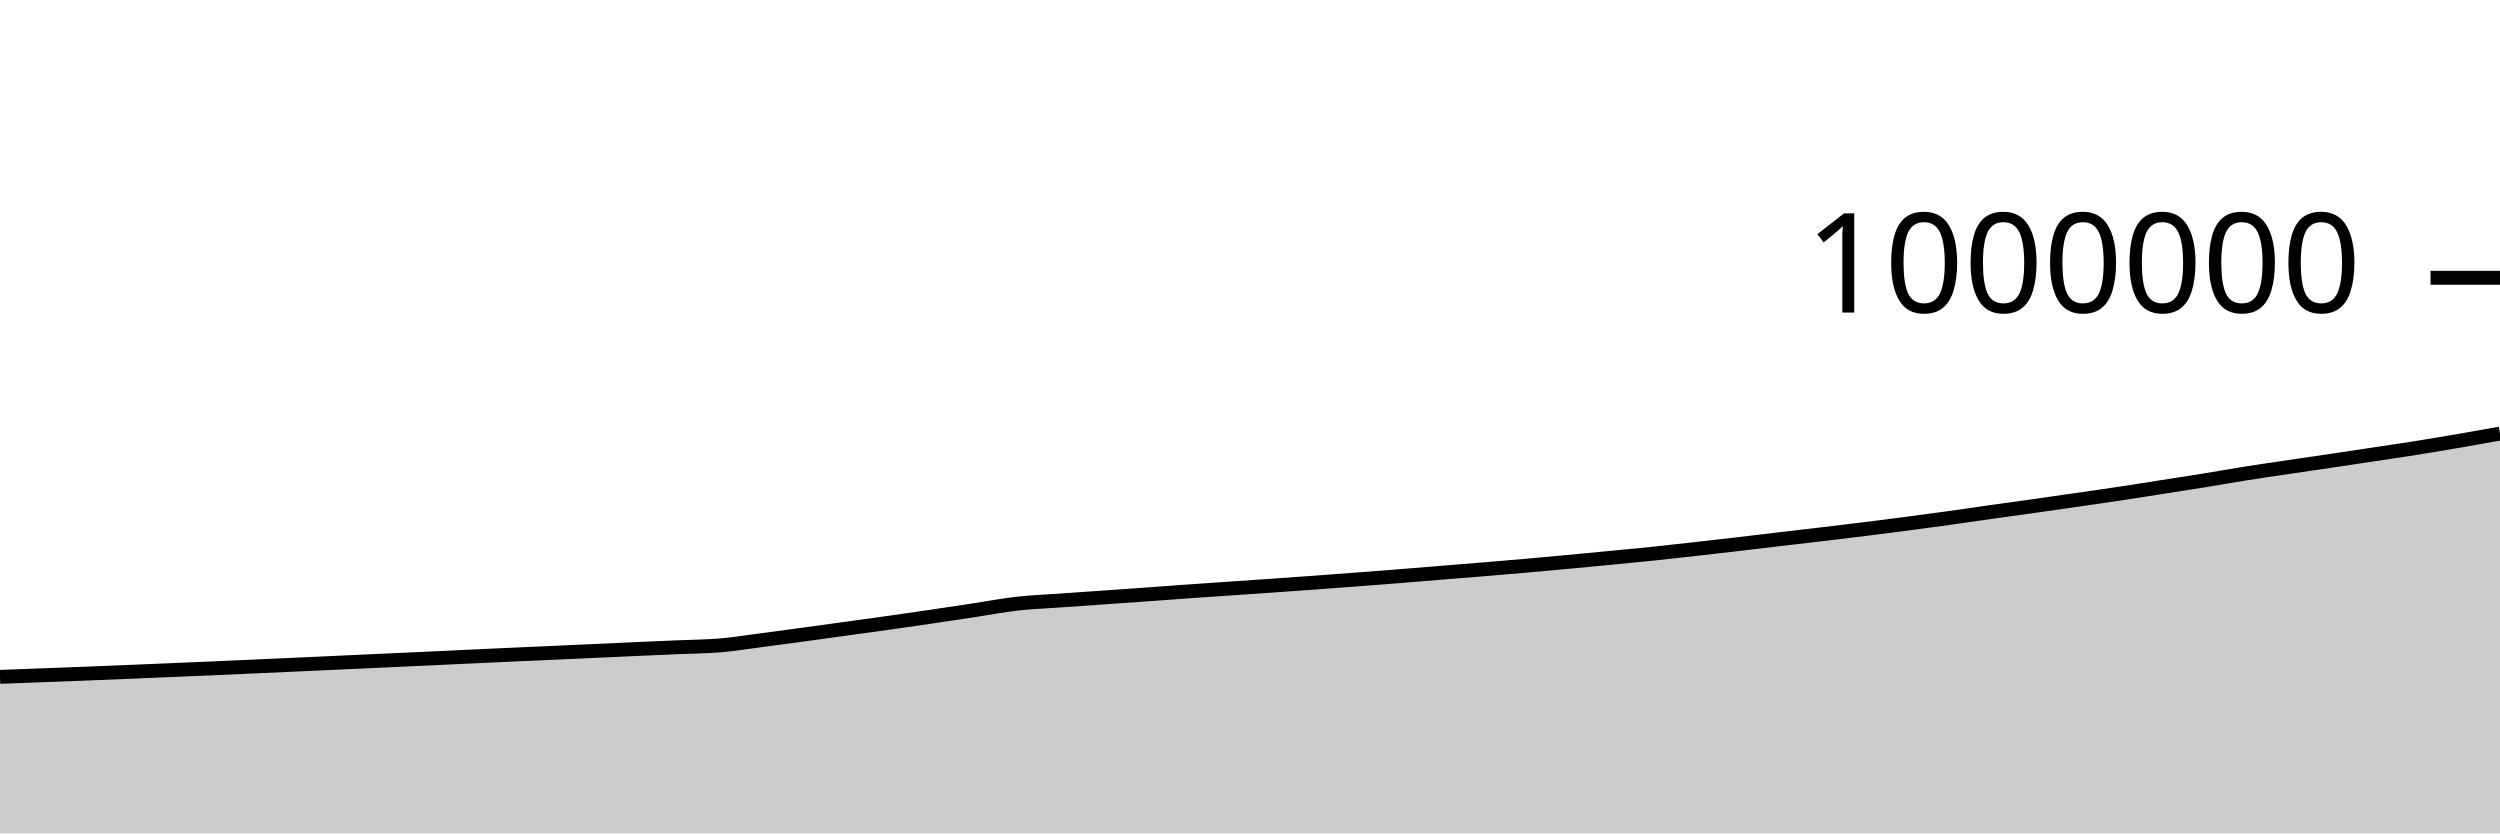
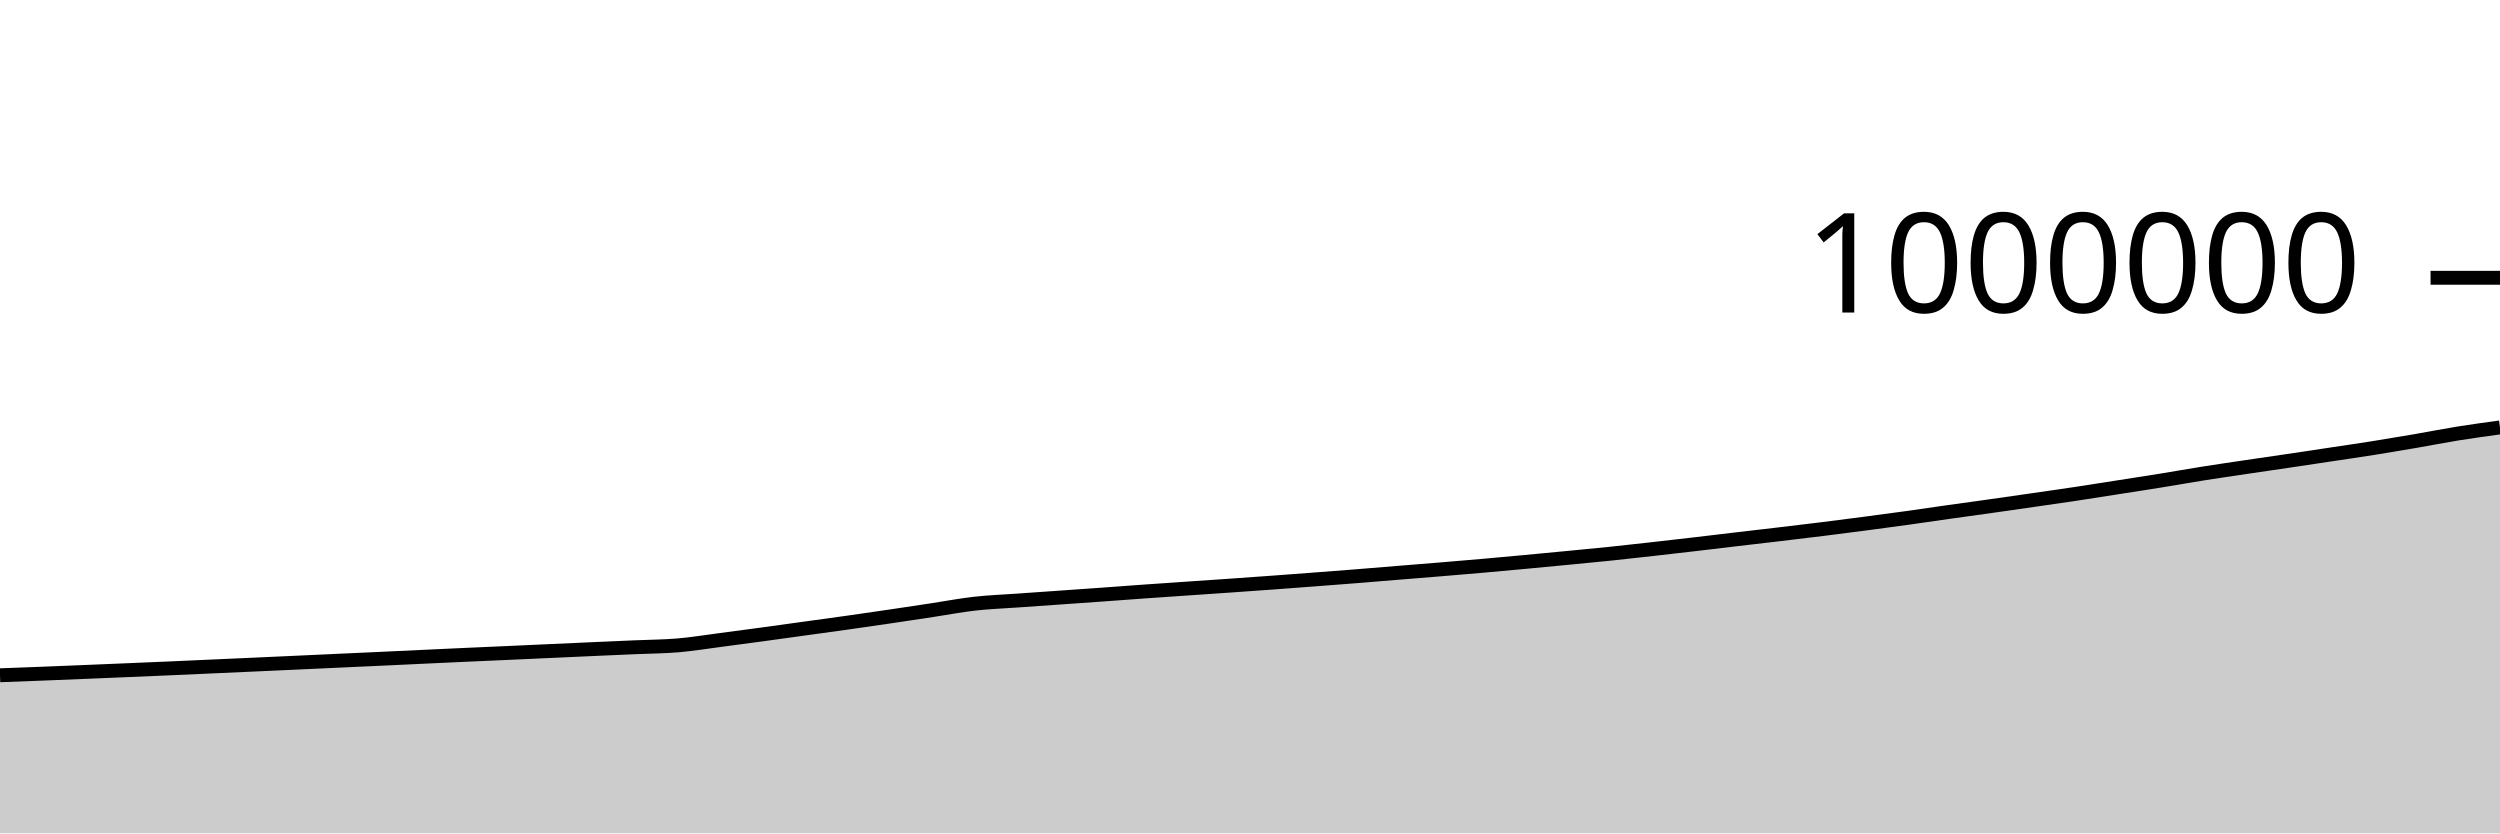
<svg xmlns="http://www.w3.org/2000/svg" viewBox="0 0 180 60">
  <g transform="translate(0,20)">
-     <path class="area" fill="rgba(0, 0, 0, 0.2)" d="M0,28.733C1.017,28.695,2.034,28.657,3.051,28.619C4.068,28.581,5.085,28.544,6.102,28.504C7.119,28.464,8.136,28.422,9.153,28.38C10.169,28.338,11.186,28.295,12.203,28.253C13.22,28.21,14.237,28.167,15.254,28.123C16.271,28.079,17.288,28.033,18.305,27.987C19.322,27.942,20.339,27.896,21.356,27.85C22.373,27.804,23.39,27.758,24.407,27.711C25.424,27.665,26.441,27.617,27.458,27.57C28.475,27.524,29.492,27.478,30.508,27.431C31.525,27.384,32.542,27.335,33.559,27.287C34.576,27.24,35.593,27.192,36.61,27.146C37.627,27.1,38.644,27.056,39.661,27.011C40.678,26.965,41.695,26.918,42.712,26.872C43.729,26.826,44.746,26.78,45.763,26.734C46.78,26.689,47.797,26.645,48.814,26.6C49.831,26.556,50.847,26.553,51.864,26.467C52.881,26.38,53.898,26.212,54.915,26.08C55.932,25.947,56.949,25.811,57.966,25.673C58.983,25.535,60,25.392,61.017,25.251C62.034,25.11,63.051,24.972,64.068,24.829C65.085,24.685,66.102,24.538,67.119,24.388C68.136,24.239,69.153,24.084,70.169,23.93C71.186,23.776,72.203,23.579,73.22,23.465C74.237,23.35,75.254,23.314,76.271,23.241C77.288,23.169,78.305,23.099,79.322,23.028C80.339,22.957,81.356,22.886,82.373,22.813C83.39,22.74,84.407,22.662,85.424,22.59C86.441,22.518,87.458,22.45,88.475,22.38C89.492,22.31,90.508,22.242,91.525,22.171C92.542,22.1,93.559,22.028,94.576,21.954C95.593,21.88,96.61,21.803,97.627,21.726C98.644,21.649,99.661,21.572,100.678,21.491C101.695,21.41,102.712,21.324,103.729,21.241C104.746,21.159,105.763,21.078,106.78,20.994C107.797,20.909,108.814,20.824,109.831,20.735C110.847,20.645,111.864,20.552,112.881,20.457C113.898,20.363,114.915,20.265,115.932,20.167C116.949,20.069,117.966,19.974,118.983,19.869C120,19.763,121.017,19.648,122.034,19.534C123.051,19.42,124.068,19.302,125.085,19.184C126.102,19.065,127.119,18.941,128.136,18.821C129.153,18.701,130.169,18.586,131.186,18.465C132.203,18.345,133.22,18.224,134.237,18.097C135.254,17.971,136.271,17.839,137.288,17.706C138.305,17.572,139.322,17.437,140.339,17.296C141.356,17.155,142.373,17.002,143.39,16.858C144.407,16.714,145.424,16.576,146.441,16.433C147.458,16.289,148.475,16.143,149.492,15.996C150.508,15.849,151.525,15.705,152.542,15.552C153.559,15.399,154.576,15.236,155.593,15.077C156.61,14.918,157.627,14.762,158.644,14.598C159.661,14.433,160.678,14.251,161.695,14.09C162.712,13.929,163.729,13.782,164.746,13.63C165.763,13.479,166.78,13.334,167.797,13.183C168.814,13.032,169.831,12.878,170.847,12.725C171.864,12.571,172.881,12.425,173.898,12.264C174.915,12.102,175.932,11.931,176.949,11.757C177.966,11.582,178.983,11.399,180,11.215L180,40C178.983,40,177.966,40,176.949,40C175.932,40,174.915,40,173.898,40C172.881,40,171.864,40,170.847,40C169.831,40,168.814,40,167.797,40C166.78,40,165.763,40,164.746,40C163.729,40,162.712,40,161.695,40C160.678,40,159.661,40,158.644,40C157.627,40,156.61,40,155.593,40C154.576,40,153.559,40,152.542,40C151.525,40,150.508,40,149.492,40C148.475,40,147.458,40,146.441,40C145.424,40,144.407,40,143.39,40C142.373,40,141.356,40,140.339,40C139.322,40,138.305,40,137.288,40C136.271,40,135.254,40,134.237,40C133.22,40,132.203,40,131.186,40C130.169,40,129.153,40,128.136,40C127.119,40,126.102,40,125.085,40C124.068,40,123.051,40,122.034,40C121.017,40,120,40,118.983,40C117.966,40,116.949,40,115.932,40C114.915,40,113.898,40,112.881,40C111.864,40,110.847,40,109.831,40C108.814,40,107.797,40,106.78,40C105.763,40,104.746,40,103.729,40C102.712,40,101.695,40,100.678,40C99.661,40,98.644,40,97.627,40C96.61,40,95.593,40,94.576,40C93.559,40,92.542,40,91.525,40C90.508,40,89.492,40,88.475,40C87.458,40,86.441,40,85.424,40C84.407,40,83.39,40,82.373,40C81.356,40,80.339,40,79.322,40C78.305,40,77.288,40,76.271,40C75.254,40,74.237,40,73.22,40C72.203,40,71.186,40,70.169,40C69.153,40,68.136,40,67.119,40C66.102,40,65.085,40,64.068,40C63.051,40,62.034,40,61.017,40C60,40,58.983,40,57.966,40C56.949,40,55.932,40,54.915,40C53.898,40,52.881,40,51.864,40C50.847,40,49.831,40,48.814,40C47.797,40,46.78,40,45.763,40C44.746,40,43.729,40,42.712,40C41.695,40,40.678,40,39.661,40C38.644,40,37.627,40,36.61,40C35.593,40,34.576,40,33.559,40C32.542,40,31.525,40,30.508,40C29.492,40,28.475,40,27.458,40C26.441,40,25.424,40,24.407,40C23.39,40,22.373,40,21.356,40C20.339,40,19.322,40,18.305,40C17.288,40,16.271,40,15.254,40C14.237,40,13.22,40,12.203,40C11.186,40,10.169,40,9.153,40C8.136,40,7.119,40,6.102,40C5.085,40,4.068,40,3.051,40C2.034,40,1.017,40,0,40Z" />
-     <path class="line" stroke="black" fill="none" d="M0,28.733C1.017,28.695,2.034,28.657,3.051,28.619C4.068,28.581,5.085,28.544,6.102,28.504C7.119,28.464,8.136,28.422,9.153,28.38C10.169,28.338,11.186,28.295,12.203,28.253C13.22,28.21,14.237,28.167,15.254,28.123C16.271,28.079,17.288,28.033,18.305,27.987C19.322,27.942,20.339,27.896,21.356,27.85C22.373,27.804,23.39,27.758,24.407,27.711C25.424,27.665,26.441,27.617,27.458,27.57C28.475,27.524,29.492,27.478,30.508,27.431C31.525,27.384,32.542,27.335,33.559,27.287C34.576,27.24,35.593,27.192,36.61,27.146C37.627,27.1,38.644,27.056,39.661,27.011C40.678,26.965,41.695,26.918,42.712,26.872C43.729,26.826,44.746,26.78,45.763,26.734C46.78,26.689,47.797,26.645,48.814,26.6C49.831,26.556,50.847,26.553,51.864,26.467C52.881,26.38,53.898,26.212,54.915,26.08C55.932,25.947,56.949,25.811,57.966,25.673C58.983,25.535,60,25.392,61.017,25.251C62.034,25.11,63.051,24.972,64.068,24.829C65.085,24.685,66.102,24.538,67.119,24.388C68.136,24.239,69.153,24.084,70.169,23.93C71.186,23.776,72.203,23.579,73.22,23.465C74.237,23.35,75.254,23.314,76.271,23.241C77.288,23.169,78.305,23.099,79.322,23.028C80.339,22.957,81.356,22.886,82.373,22.813C83.39,22.74,84.407,22.662,85.424,22.59C86.441,22.518,87.458,22.45,88.475,22.38C89.492,22.31,90.508,22.242,91.525,22.171C92.542,22.1,93.559,22.028,94.576,21.954C95.593,21.88,96.61,21.803,97.627,21.726C98.644,21.649,99.661,21.572,100.678,21.491C101.695,21.41,102.712,21.324,103.729,21.241C104.746,21.159,105.763,21.078,106.78,20.994C107.797,20.909,108.814,20.824,109.831,20.735C110.847,20.645,111.864,20.552,112.881,20.457C113.898,20.363,114.915,20.265,115.932,20.167C116.949,20.069,117.966,19.974,118.983,19.869C120,19.763,121.017,19.648,122.034,19.534C123.051,19.42,124.068,19.302,125.085,19.184C126.102,19.065,127.119,18.941,128.136,18.821C129.153,18.701,130.169,18.586,131.186,18.465C132.203,18.345,133.22,18.224,134.237,18.097C135.254,17.971,136.271,17.839,137.288,17.706C138.305,17.572,139.322,17.437,140.339,17.296C141.356,17.155,142.373,17.002,143.39,16.858C144.407,16.714,145.424,16.576,146.441,16.433C147.458,16.289,148.475,16.143,149.492,15.996C150.508,15.849,151.525,15.705,152.542,15.552C153.559,15.399,154.576,15.236,155.593,15.077C156.61,14.918,157.627,14.762,158.644,14.598C159.661,14.433,160.678,14.251,161.695,14.09C162.712,13.929,163.729,13.782,164.746,13.63C165.763,13.479,166.78,13.334,167.797,13.183C168.814,13.032,169.831,12.878,170.847,12.725C171.864,12.571,172.881,12.425,173.898,12.264C174.915,12.102,175.932,11.931,176.949,11.757C177.966,11.582,178.983,11.399,180,11.215" />
+     <path class="area" fill="rgba(0, 0, 0, 0.2)" d="M0,28.619C1.017,28.581,2.034,28.544,3.051,28.504C4.068,28.464,5.085,28.422,6.102,28.38C7.119,28.338,8.136,28.295,9.153,28.253C10.169,28.21,11.186,28.167,12.203,28.123C13.22,28.079,14.237,28.033,15.254,27.987C16.271,27.942,17.288,27.896,18.305,27.85C19.322,27.804,20.339,27.758,21.356,27.711C22.373,27.665,23.39,27.617,24.407,27.57C25.424,27.524,26.441,27.478,27.458,27.431C28.475,27.384,29.492,27.335,30.508,27.287C31.525,27.24,32.542,27.192,33.559,27.146C34.576,27.1,35.593,27.056,36.61,27.011C37.627,26.965,38.644,26.918,39.661,26.872C40.678,26.826,41.695,26.78,42.712,26.734C43.729,26.689,44.746,26.645,45.763,26.6C46.78,26.556,47.797,26.553,48.814,26.467C49.831,26.38,50.847,26.212,51.864,26.08C52.881,25.947,53.898,25.811,54.915,25.673C55.932,25.535,56.949,25.392,57.966,25.251C58.983,25.11,60,24.972,61.017,24.829C62.034,24.685,63.051,24.538,64.068,24.388C65.085,24.239,66.102,24.084,67.119,23.93C68.136,23.776,69.153,23.579,70.169,23.465C71.186,23.35,72.203,23.314,73.22,23.241C74.237,23.169,75.254,23.099,76.271,23.028C77.288,22.957,78.305,22.886,79.322,22.813C80.339,22.74,81.356,22.662,82.373,22.59C83.39,22.518,84.407,22.45,85.424,22.38C86.441,22.31,87.458,22.242,88.475,22.171C89.492,22.1,90.508,22.028,91.525,21.954C92.542,21.88,93.559,21.803,94.576,21.726C95.593,21.649,96.61,21.572,97.627,21.491C98.644,21.41,99.661,21.324,100.678,21.241C101.695,21.159,102.712,21.078,103.729,20.994C104.746,20.909,105.763,20.824,106.78,20.735C107.797,20.645,108.814,20.552,109.831,20.457C110.847,20.363,111.864,20.265,112.881,20.167C113.898,20.069,114.915,19.974,115.932,19.869C116.949,19.763,117.966,19.648,118.983,19.534C120,19.42,121.017,19.302,122.034,19.184C123.051,19.065,124.068,18.941,125.085,18.821C126.102,18.701,127.119,18.586,128.136,18.465C129.153,18.345,130.169,18.224,131.186,18.097C132.203,17.971,133.22,17.839,134.237,17.706C135.254,17.572,136.271,17.437,137.288,17.296C138.305,17.155,139.322,17.002,140.339,16.858C141.356,16.714,142.373,16.576,143.39,16.433C144.407,16.289,145.424,16.143,146.441,15.996C147.458,15.849,148.475,15.705,149.492,15.552C150.508,15.399,151.525,15.236,152.542,15.077C153.559,14.918,154.576,14.762,155.593,14.598C156.61,14.433,157.627,14.251,158.644,14.09C159.661,13.929,160.678,13.782,161.695,13.63C162.712,13.479,163.729,13.334,164.746,13.183C165.763,13.032,166.78,12.878,167.797,12.725C168.814,12.571,169.831,12.425,170.847,12.264C171.864,12.102,172.881,11.931,173.898,11.757C174.915,11.582,175.932,11.379,176.949,11.215C177.966,11.052,178.983,10.913,180,10.774L180,40C178.983,40,177.966,40,176.949,40C175.932,40,174.915,40,173.898,40C172.881,40,171.864,40,170.847,40C169.831,40,168.814,40,167.797,40C166.78,40,165.763,40,164.746,40C163.729,40,162.712,40,161.695,40C160.678,40,159.661,40,158.644,40C157.627,40,156.61,40,155.593,40C154.576,40,153.559,40,152.542,40C151.525,40,150.508,40,149.492,40C148.475,40,147.458,40,146.441,40C145.424,40,144.407,40,143.39,40C142.373,40,141.356,40,140.339,40C139.322,40,138.305,40,137.288,40C136.271,40,135.254,40,134.237,40C133.22,40,132.203,40,131.186,40C130.169,40,129.153,40,128.136,40C127.119,40,126.102,40,125.085,40C124.068,40,123.051,40,122.034,40C121.017,40,120,40,118.983,40C117.966,40,116.949,40,115.932,40C114.915,40,113.898,40,112.881,40C111.864,40,110.847,40,109.831,40C108.814,40,107.797,40,106.78,40C105.763,40,104.746,40,103.729,40C102.712,40,101.695,40,100.678,40C99.661,40,98.644,40,97.627,40C96.61,40,95.593,40,94.576,40C93.559,40,92.542,40,91.525,40C90.508,40,89.492,40,88.475,40C87.458,40,86.441,40,85.424,40C84.407,40,83.39,40,82.373,40C81.356,40,80.339,40,79.322,40C78.305,40,77.288,40,76.271,40C75.254,40,74.237,40,73.22,40C72.203,40,71.186,40,70.169,40C69.153,40,68.136,40,67.119,40C66.102,40,65.085,40,64.068,40C63.051,40,62.034,40,61.017,40C60,40,58.983,40,57.966,40C56.949,40,55.932,40,54.915,40C53.898,40,52.881,40,51.864,40C50.847,40,49.831,40,48.814,40C47.797,40,46.78,40,45.763,40C44.746,40,43.729,40,42.712,40C41.695,40,40.678,40,39.661,40C38.644,40,37.627,40,36.61,40C35.593,40,34.576,40,33.559,40C32.542,40,31.525,40,30.508,40C29.492,40,28.475,40,27.458,40C26.441,40,25.424,40,24.407,40C23.39,40,22.373,40,21.356,40C20.339,40,19.322,40,18.305,40C17.288,40,16.271,40,15.254,40C14.237,40,13.22,40,12.203,40C11.186,40,10.169,40,9.153,40C8.136,40,7.119,40,6.102,40C5.085,40,4.068,40,3.051,40C2.034,40,1.017,40,0,40Z" />
+     <path class="line" stroke="black" fill="none" d="M0,28.619C1.017,28.581,2.034,28.544,3.051,28.504C4.068,28.464,5.085,28.422,6.102,28.38C7.119,28.338,8.136,28.295,9.153,28.253C10.169,28.21,11.186,28.167,12.203,28.123C13.22,28.079,14.237,28.033,15.254,27.987C16.271,27.942,17.288,27.896,18.305,27.85C19.322,27.804,20.339,27.758,21.356,27.711C22.373,27.665,23.39,27.617,24.407,27.57C25.424,27.524,26.441,27.478,27.458,27.431C28.475,27.384,29.492,27.335,30.508,27.287C31.525,27.24,32.542,27.192,33.559,27.146C34.576,27.1,35.593,27.056,36.61,27.011C37.627,26.965,38.644,26.918,39.661,26.872C40.678,26.826,41.695,26.78,42.712,26.734C43.729,26.689,44.746,26.645,45.763,26.6C46.78,26.556,47.797,26.553,48.814,26.467C49.831,26.38,50.847,26.212,51.864,26.08C52.881,25.947,53.898,25.811,54.915,25.673C55.932,25.535,56.949,25.392,57.966,25.251C58.983,25.11,60,24.972,61.017,24.829C62.034,24.685,63.051,24.538,64.068,24.388C65.085,24.239,66.102,24.084,67.119,23.93C68.136,23.776,69.153,23.579,70.169,23.465C71.186,23.35,72.203,23.314,73.22,23.241C74.237,23.169,75.254,23.099,76.271,23.028C77.288,22.957,78.305,22.886,79.322,22.813C80.339,22.74,81.356,22.662,82.373,22.59C83.39,22.518,84.407,22.45,85.424,22.38C86.441,22.31,87.458,22.242,88.475,22.171C89.492,22.1,90.508,22.028,91.525,21.954C92.542,21.88,93.559,21.803,94.576,21.726C95.593,21.649,96.61,21.572,97.627,21.491C98.644,21.41,99.661,21.324,100.678,21.241C101.695,21.159,102.712,21.078,103.729,20.994C104.746,20.909,105.763,20.824,106.78,20.735C107.797,20.645,108.814,20.552,109.831,20.457C110.847,20.363,111.864,20.265,112.881,20.167C113.898,20.069,114.915,19.974,115.932,19.869C116.949,19.763,117.966,19.648,118.983,19.534C120,19.42,121.017,19.302,122.034,19.184C123.051,19.065,124.068,18.941,125.085,18.821C126.102,18.701,127.119,18.586,128.136,18.465C129.153,18.345,130.169,18.224,131.186,18.097C132.203,17.971,133.22,17.839,134.237,17.706C135.254,17.572,136.271,17.437,137.288,17.296C138.305,17.155,139.322,17.002,140.339,16.858C141.356,16.714,142.373,16.576,143.39,16.433C144.407,16.289,145.424,16.143,146.441,15.996C147.458,15.849,148.475,15.705,149.492,15.552C150.508,15.399,151.525,15.236,152.542,15.077C153.559,14.918,154.576,14.762,155.593,14.598C156.61,14.433,157.627,14.251,158.644,14.09C159.661,13.929,160.678,13.782,161.695,13.63C162.712,13.479,163.729,13.334,164.746,13.183C165.763,13.032,166.78,12.878,167.797,12.725C168.814,12.571,169.831,12.425,170.847,12.264C171.864,12.102,172.881,11.931,173.898,11.757C174.915,11.582,175.932,11.379,176.949,11.215C177.966,11.052,178.983,10.913,180,10.774" />
    <path class="axis-ceiling" stroke-width="1" stroke="black" fill="none" d="M175,0L180,0" />
    <text class="axis-ceiling-label" font-family="sans-serif" text-anchor="end" font-size="10px" x="170" y="2.5">1000000</text>
  </g>
</svg>
